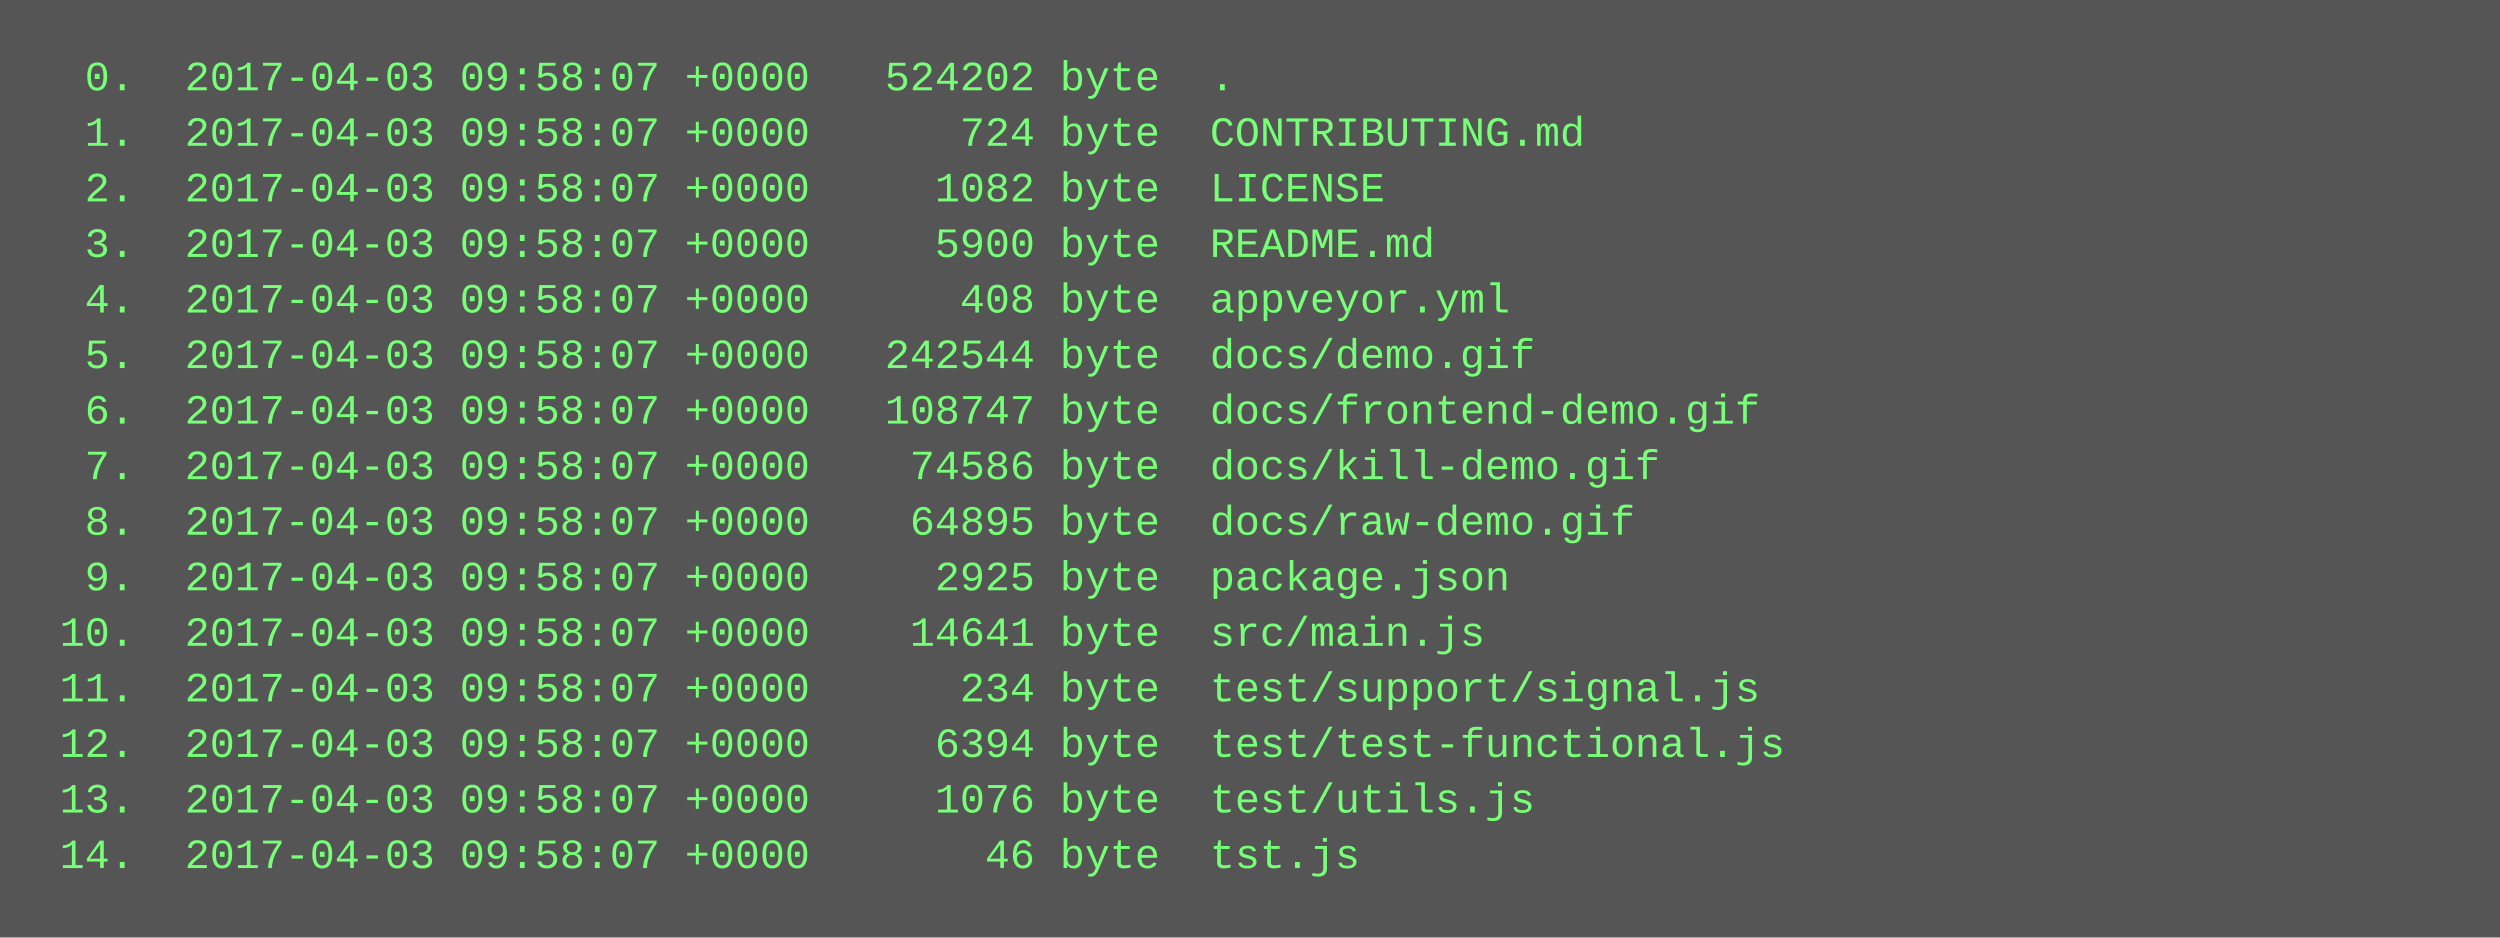
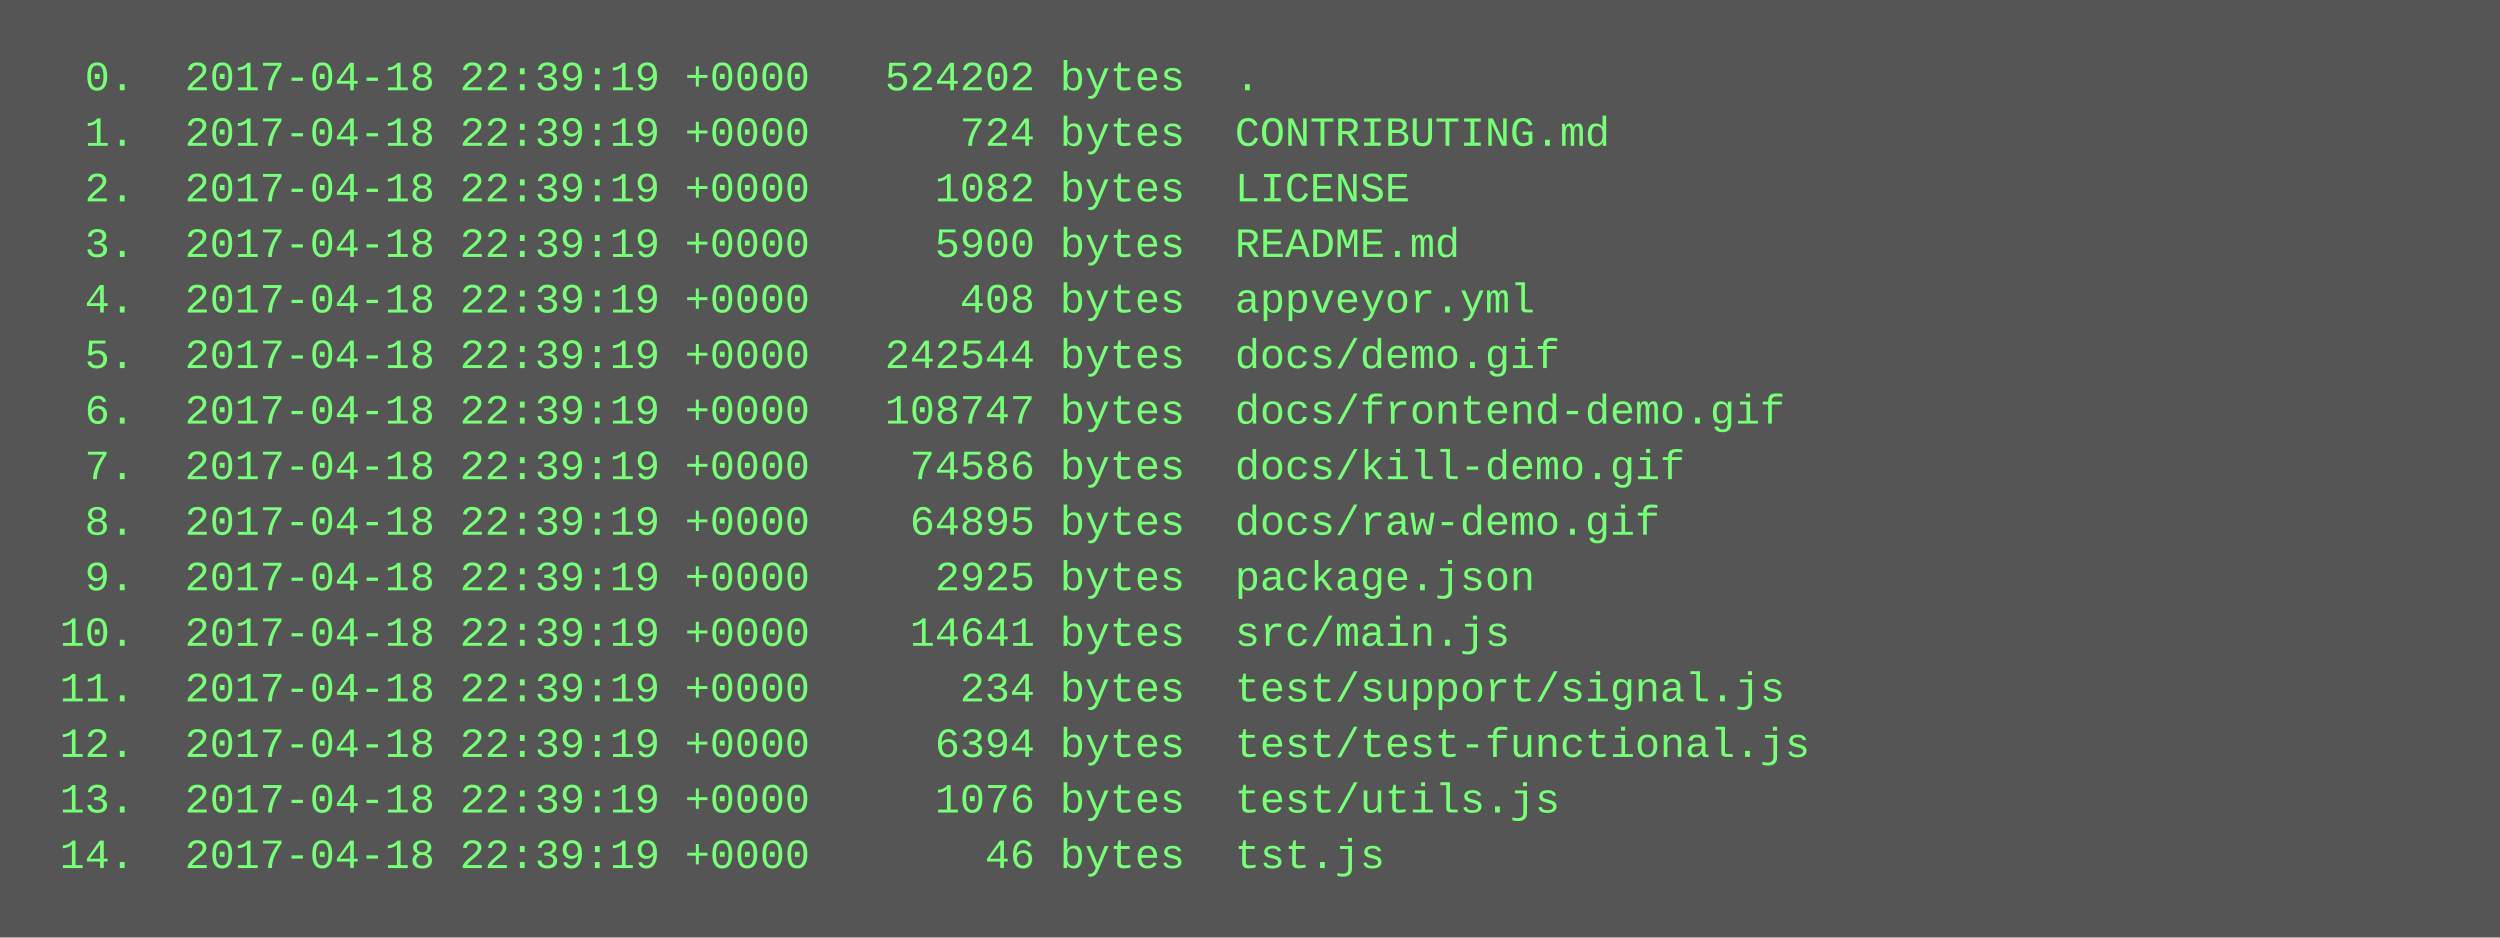
<svg xmlns="http://www.w3.org/2000/svg" height="270" width="720">
  <rect height="270" fill="#555" width="720" />
  <text fill="#7f7" font-family="Courier New" font-size="12" xml:space="preserve">
-     <tspan x="10" y="26">  0.  2017-04-03 09:58:07 +0000   524202 byte  .</tspan>
-     <tspan x="10" y="42">  1.  2017-04-03 09:58:07 +0000      724 byte  CONTRIBUTING.md</tspan>
-     <tspan x="10" y="58">  2.  2017-04-03 09:58:07 +0000     1082 byte  LICENSE</tspan>
-     <tspan x="10" y="74">  3.  2017-04-03 09:58:07 +0000     5900 byte  README.md</tspan>
-     <tspan x="10" y="90">  4.  2017-04-03 09:58:07 +0000      408 byte  appveyor.yml</tspan>
-     <tspan x="10" y="106">  5.  2017-04-03 09:58:07 +0000   242544 byte  docs/demo.gif</tspan>
-     <tspan x="10" y="122">  6.  2017-04-03 09:58:07 +0000   108747 byte  docs/frontend-demo.gif</tspan>
-     <tspan x="10" y="138">  7.  2017-04-03 09:58:07 +0000    74586 byte  docs/kill-demo.gif</tspan>
-     <tspan x="10" y="154">  8.  2017-04-03 09:58:07 +0000    64895 byte  docs/raw-demo.gif</tspan>
-     <tspan x="10" y="170">  9.  2017-04-03 09:58:07 +0000     2925 byte  package.json</tspan>
-     <tspan x="10" y="186"> 10.  2017-04-03 09:58:07 +0000    14641 byte  src/main.js</tspan>
-     <tspan x="10" y="202"> 11.  2017-04-03 09:58:07 +0000      234 byte  test/support/signal.js</tspan>
-     <tspan x="10" y="218"> 12.  2017-04-03 09:58:07 +0000     6394 byte  test/test-functional.js</tspan>
-     <tspan x="10" y="234"> 13.  2017-04-03 09:58:07 +0000     1076 byte  test/utils.js</tspan>
-     <tspan x="10" y="250"> 14.  2017-04-03 09:58:07 +0000       46 byte  tst.js</tspan>
+     <tspan x="10" y="26">  0.  2017-04-18 22:39:19 +0000   524202 bytes  .</tspan>
+     <tspan x="10" y="42">  1.  2017-04-18 22:39:19 +0000      724 bytes  CONTRIBUTING.md</tspan>
+     <tspan x="10" y="58">  2.  2017-04-18 22:39:19 +0000     1082 bytes  LICENSE</tspan>
+     <tspan x="10" y="74">  3.  2017-04-18 22:39:19 +0000     5900 bytes  README.md</tspan>
+     <tspan x="10" y="90">  4.  2017-04-18 22:39:19 +0000      408 bytes  appveyor.yml</tspan>
+     <tspan x="10" y="106">  5.  2017-04-18 22:39:19 +0000   242544 bytes  docs/demo.gif</tspan>
+     <tspan x="10" y="122">  6.  2017-04-18 22:39:19 +0000   108747 bytes  docs/frontend-demo.gif</tspan>
+     <tspan x="10" y="138">  7.  2017-04-18 22:39:19 +0000    74586 bytes  docs/kill-demo.gif</tspan>
+     <tspan x="10" y="154">  8.  2017-04-18 22:39:19 +0000    64895 bytes  docs/raw-demo.gif</tspan>
+     <tspan x="10" y="170">  9.  2017-04-18 22:39:19 +0000     2925 bytes  package.json</tspan>
+     <tspan x="10" y="186"> 10.  2017-04-18 22:39:19 +0000    14641 bytes  src/main.js</tspan>
+     <tspan x="10" y="202"> 11.  2017-04-18 22:39:19 +0000      234 bytes  test/support/signal.js</tspan>
+     <tspan x="10" y="218"> 12.  2017-04-18 22:39:19 +0000     6394 bytes  test/test-functional.js</tspan>
+     <tspan x="10" y="234"> 13.  2017-04-18 22:39:19 +0000     1076 bytes  test/utils.js</tspan>
+     <tspan x="10" y="250"> 14.  2017-04-18 22:39:19 +0000       46 bytes  tst.js</tspan>
  </text>
</svg>
